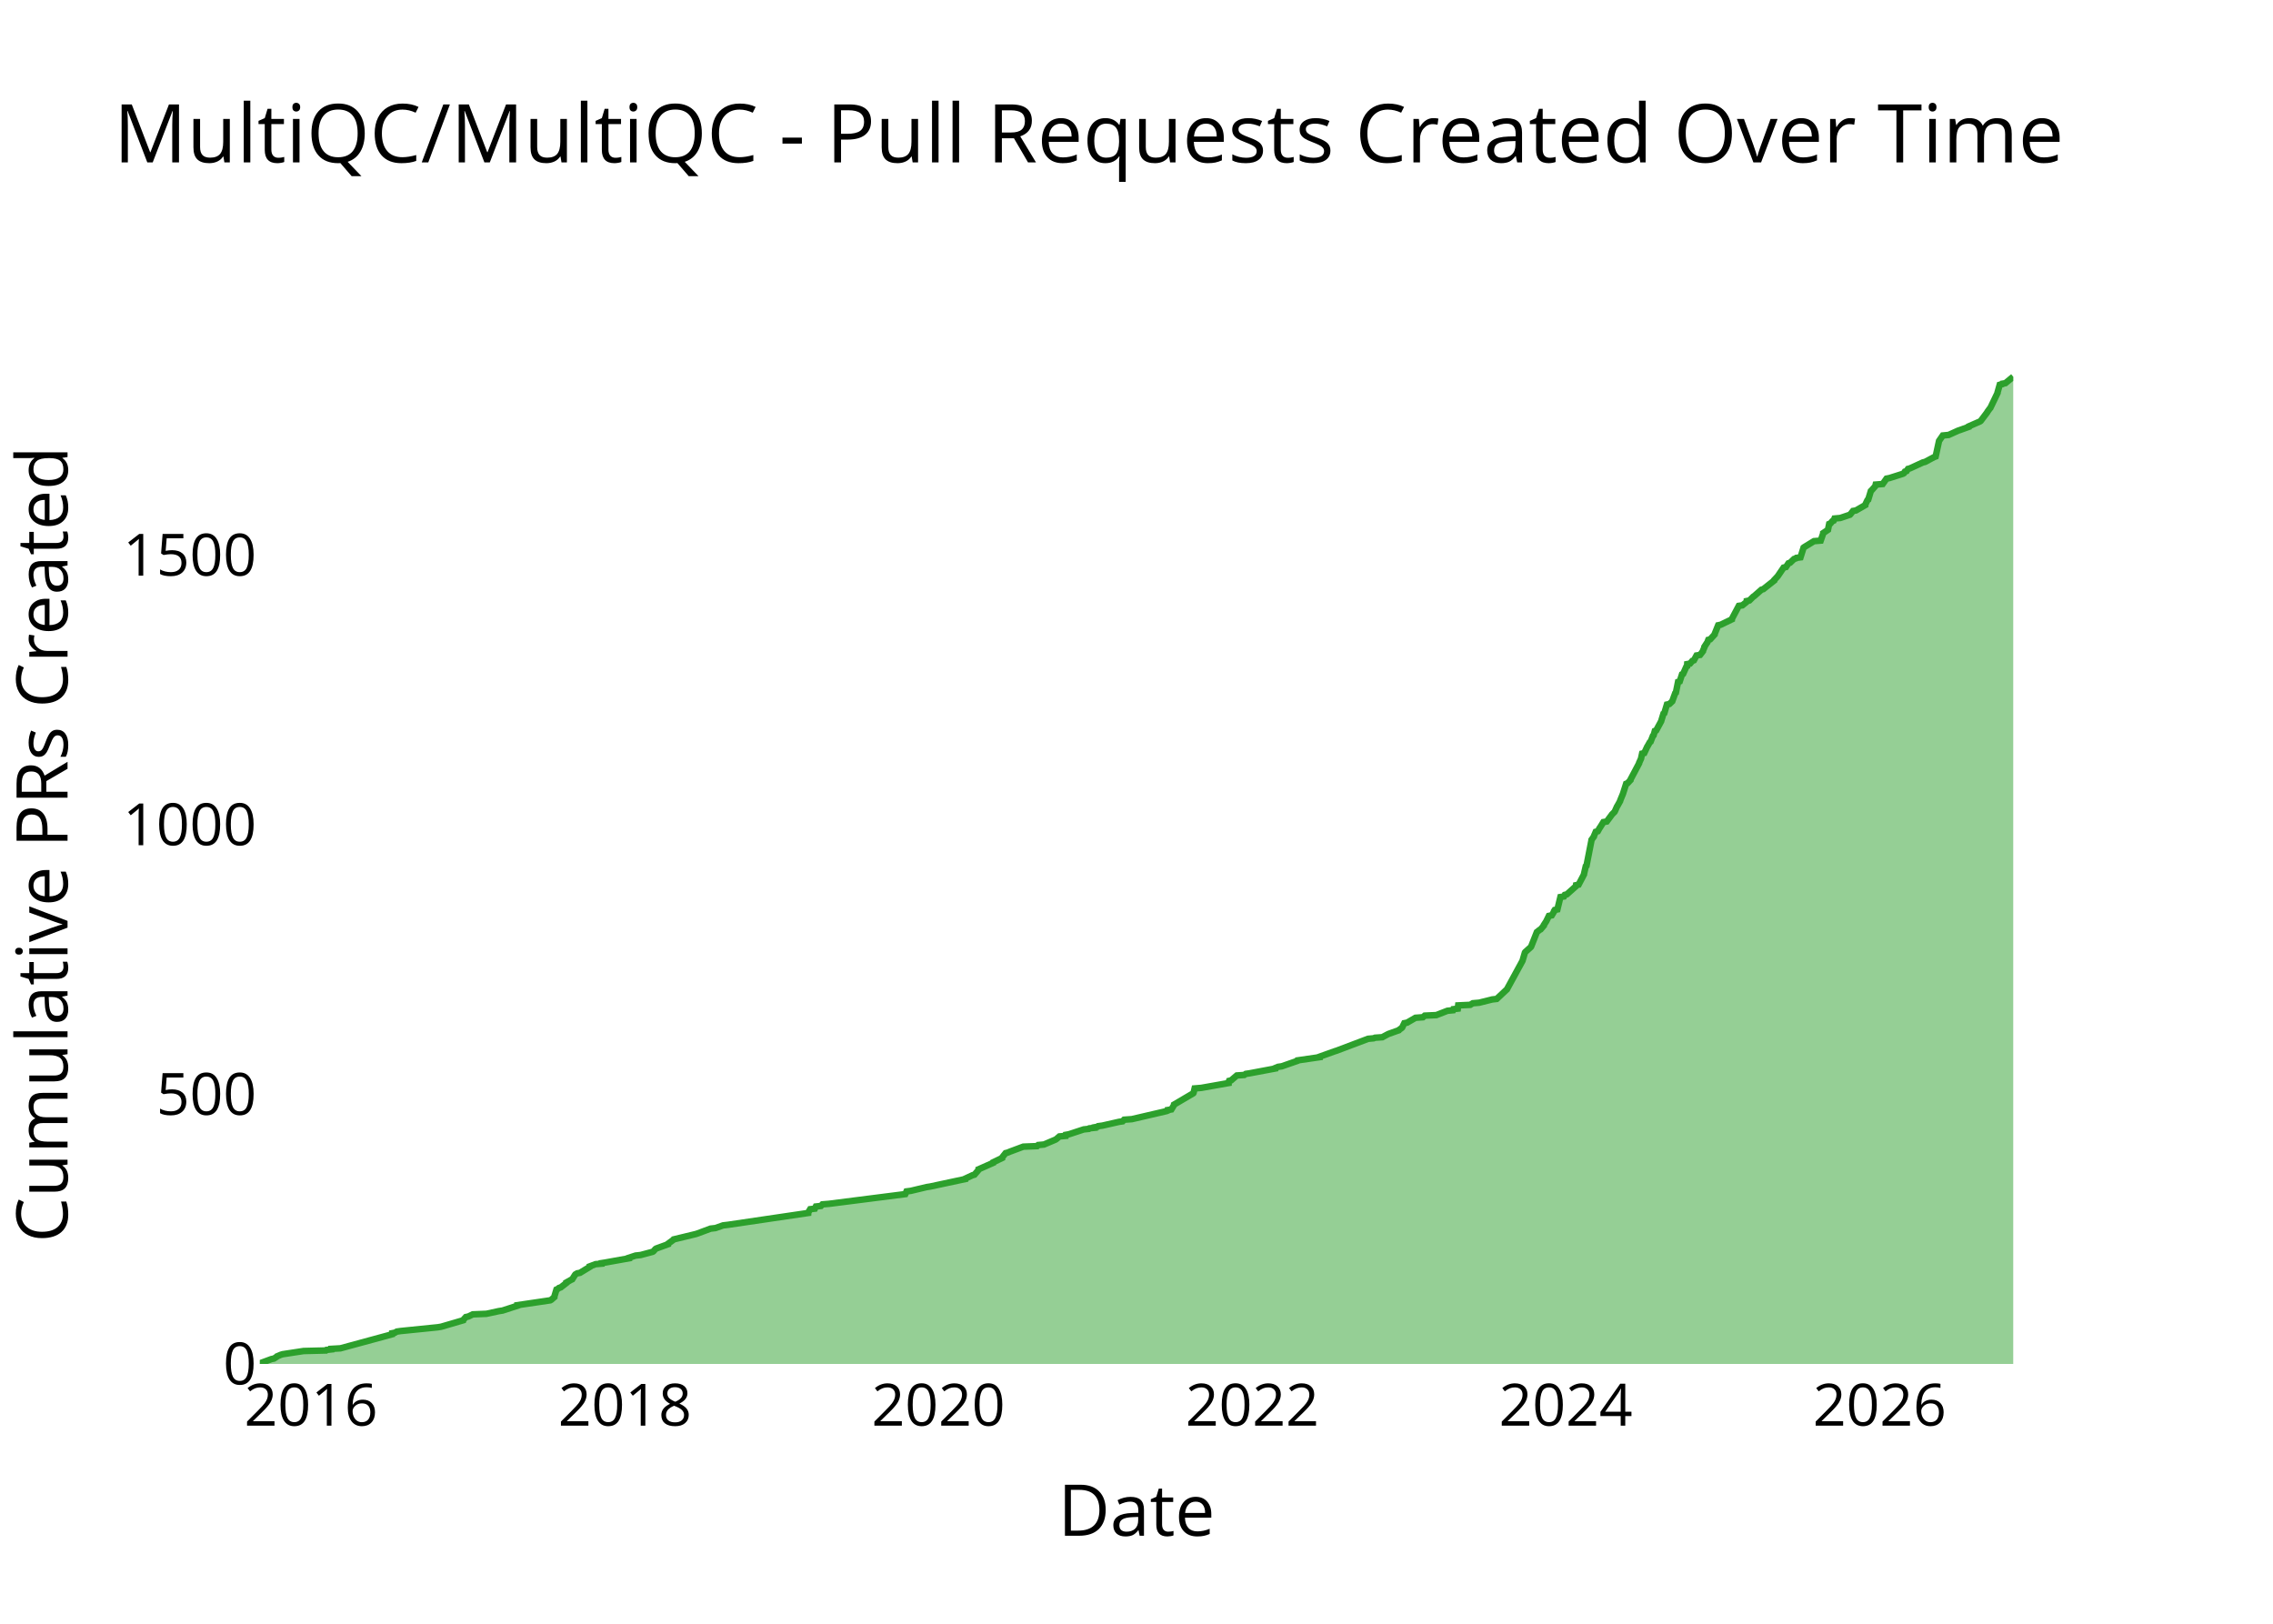
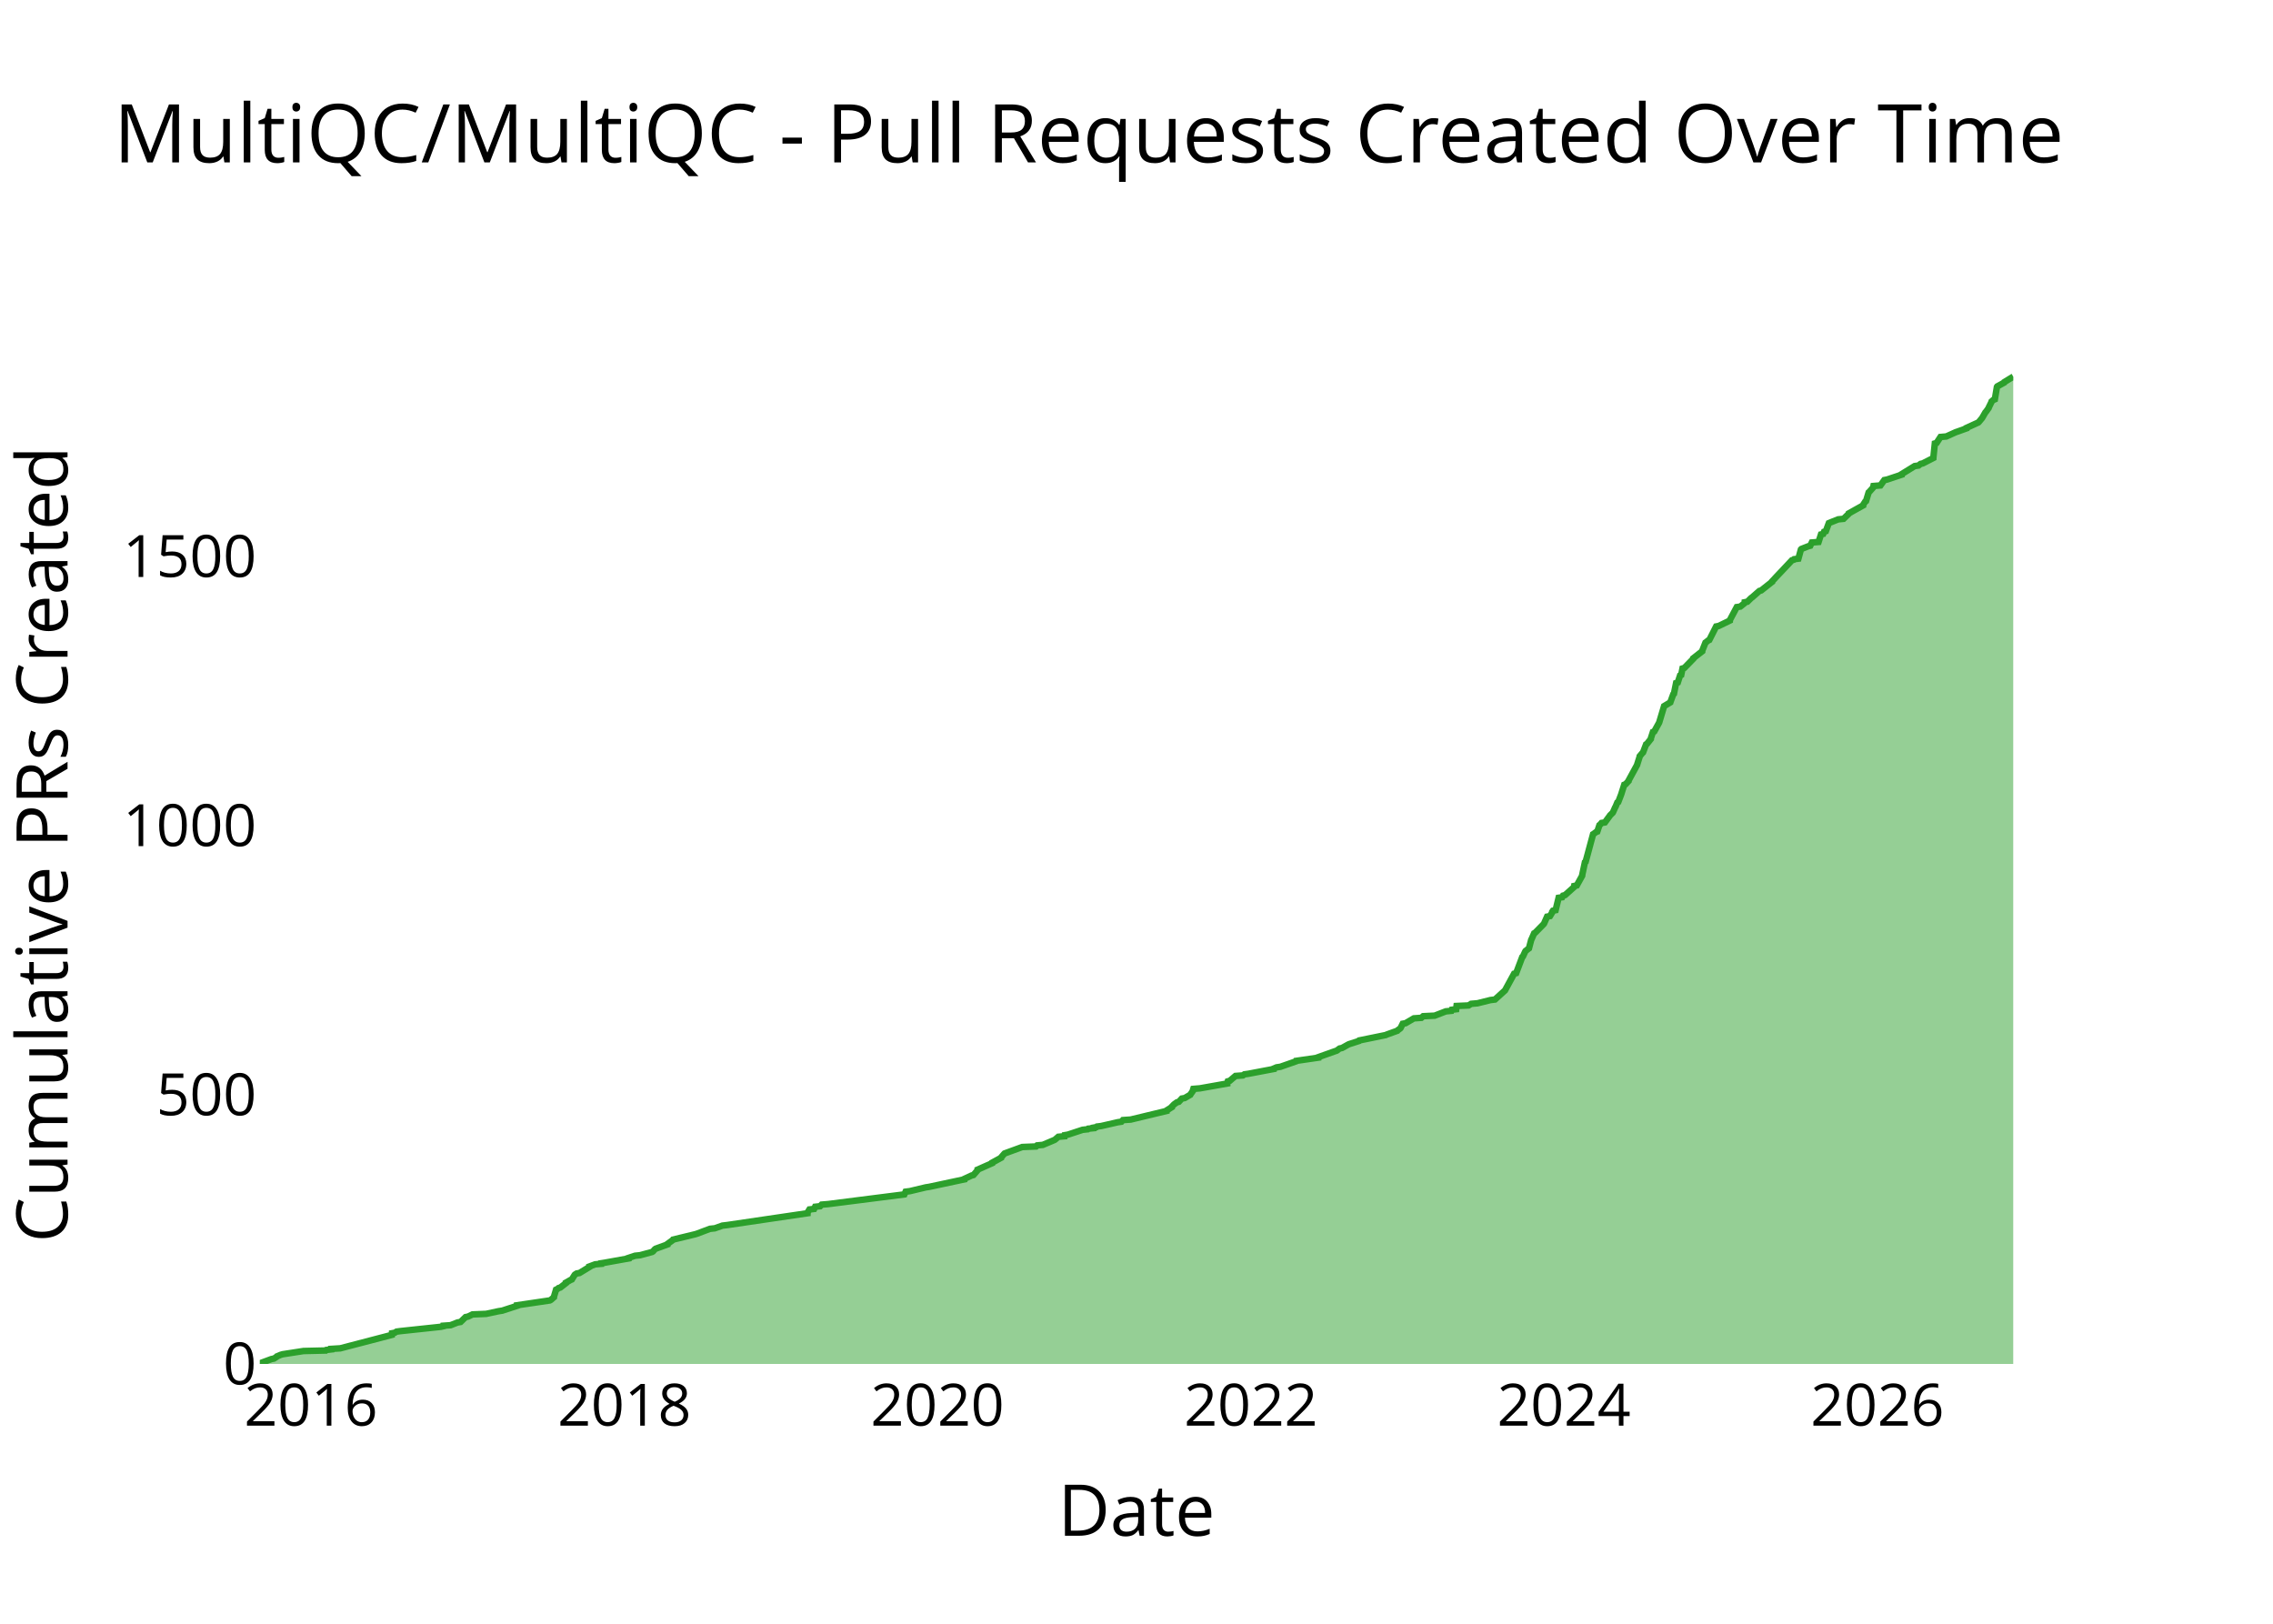
<svg xmlns="http://www.w3.org/2000/svg" class="main-svg" width="700" height="500" style="" viewBox="0 0 700 500">
  <rect x="0" y="0" width="700" height="500" style="fill: rgb(0, 0, 0); fill-opacity: 0;" />
-   <defs id="defs-fe9fc0">
+   <defs id="defs-158adf">
    <g class="clips">
-       <clipPath id="clipfe9fc0xyplot" class="plotclip">
+       <clipPath id="clip158adfxyplot" class="plotclip">
        <rect width="540" height="320" />
      </clipPath>
-       <clipPath class="axesclip" id="clipfe9fc0x">
+       <clipPath class="axesclip" id="clip158adfx">
        <rect x="80" y="0" width="540" height="500" />
      </clipPath>
-       <clipPath class="axesclip" id="clipfe9fc0y">
+       <clipPath class="axesclip" id="clip158adfy">
        <rect x="0" y="100" width="700" height="320" />
      </clipPath>
-       <clipPath class="axesclip" id="clipfe9fc0xy">
+       <clipPath class="axesclip" id="clip158adfxy">
        <rect x="80" y="100" width="540" height="320" />
      </clipPath>
    </g>
    <g class="gradients" />
    <g class="patterns" />
  </defs>
  <g class="bglayer">
    <rect class="bg" x="80" y="100" width="540" height="320" style="fill: rgb(0, 0, 0); fill-opacity: 0; stroke-width: 0;" />
  </g>
  <g class="layer-below">
    <g class="imagelayer" />
    <g class="shapelayer" />
  </g>
  <g class="cartesianlayer">
    <g class="subplot xy">
      <g class="layer-subplot">
        <g class="shapelayer" />
        <g class="imagelayer" />
      </g>
      <g class="minor-gridlayer">
        <g class="x" />
        <g class="y" />
      </g>
      <g class="gridlayer">
        <g class="x">
-           <path class="xgrid crisp" transform="translate(95.79,0)" d="M0,100v320" style="stroke: rgb(255, 255, 255); stroke-opacity: 1; stroke-width: 1px;" />
-           <path class="xgrid crisp" transform="translate(192.46,0)" d="M0,100v320" style="stroke: rgb(255, 255, 255); stroke-opacity: 1; stroke-width: 1px;" />
-           <path class="xgrid crisp" transform="translate(288.99,0)" d="M0,100v320" style="stroke: rgb(255, 255, 255); stroke-opacity: 1; stroke-width: 1px;" />
-           <path class="xgrid crisp" transform="translate(385.66,0)" d="M0,100v320" style="stroke: rgb(255, 255, 255); stroke-opacity: 1; stroke-width: 1px;" />
-           <path class="xgrid crisp" transform="translate(482.2,0)" d="M0,100v320" style="stroke: rgb(255, 255, 255); stroke-opacity: 1; stroke-width: 1px;" />
-           <path class="xgrid crisp" transform="translate(578.87,0)" d="M0,100v320" style="stroke: rgb(255, 255, 255); stroke-opacity: 1; stroke-width: 1px;" />
+           <path class="xgrid crisp" transform="translate(95.77,0)" d="M0,100v320" style="stroke: rgb(255, 255, 255); stroke-opacity: 1; stroke-width: 1px;" />
+           <path class="xgrid crisp" transform="translate(192.3,0)" d="M0,100v320" style="stroke: rgb(255, 255, 255); stroke-opacity: 1; stroke-width: 1px;" />
+           <path class="xgrid crisp" transform="translate(288.7,0)" d="M0,100v320" style="stroke: rgb(255, 255, 255); stroke-opacity: 1; stroke-width: 1px;" />
+           <path class="xgrid crisp" transform="translate(385.24,0)" d="M0,100v320" style="stroke: rgb(255, 255, 255); stroke-opacity: 1; stroke-width: 1px;" />
+           <path class="xgrid crisp" transform="translate(481.64,0)" d="M0,100v320" style="stroke: rgb(255, 255, 255); stroke-opacity: 1; stroke-width: 1px;" />
+           <path class="xgrid crisp" transform="translate(578.18,0)" d="M0,100v320" style="stroke: rgb(255, 255, 255); stroke-opacity: 1; stroke-width: 1px;" />
        </g>
        <g class="y">
-           <path class="ygrid crisp" transform="translate(0,336.99)" d="M80,0h540" style="stroke: rgb(255, 255, 255); stroke-opacity: 1; stroke-width: 1px;" />
-           <path class="ygrid crisp" transform="translate(0,253.97)" d="M80,0h540" style="stroke: rgb(255, 255, 255); stroke-opacity: 1; stroke-width: 1px;" />
-           <path class="ygrid crisp" transform="translate(0,170.96)" d="M80,0h540" style="stroke: rgb(255, 255, 255); stroke-opacity: 1; stroke-width: 1px;" />
+           <path class="ygrid crisp" transform="translate(0,337.12)" d="M80,0h540" style="stroke: rgb(255, 255, 255); stroke-opacity: 1; stroke-width: 1px;" />
+           <path class="ygrid crisp" transform="translate(0,254.24)" d="M80,0h540" style="stroke: rgb(255, 255, 255); stroke-opacity: 1; stroke-width: 1px;" />
+           <path class="ygrid crisp" transform="translate(0,171.36)" d="M80,0h540" style="stroke: rgb(255, 255, 255); stroke-opacity: 1; stroke-width: 1px;" />
        </g>
      </g>
      <g class="zerolinelayer">
        <path class="yzl zl crisp" transform="translate(0,420)" d="M80,0h540" style="stroke: rgb(255, 255, 255); stroke-opacity: 1; stroke-width: 2px;" />
      </g>
      <g class="layer-between">
        <g class="shapelayer" />
        <g class="imagelayer" />
      </g>
      <path class="xlines-below" />
      <path class="ylines-below" />
      <g class="overlines-below" />
      <g class="xaxislayer-below" />
      <g class="yaxislayer-below" />
      <g class="overaxes-below" />
      <g class="overplot">
-         <g class="xy" transform="translate(80,100)" clip-path="url(#clipfe9fc0xyplot)">
+         <g class="xy" transform="translate(80,100)" clip-path="url(#clip158adfxyplot)">
          <g class="scatterlayer mlayer">
-             <g class="trace scatter tracedbbcf8" style="stroke-miterlimit: 2;">
+             <g class="trace scatter trace82de83" style="stroke-miterlimit: 2;">
              <g class="fills">
                <g>
-                   <path class="js-fill" d="M540,320L0,320L0,319.83L3.57,318.51L4.37,318.34L5.15,317.84L5.28,317.68L6.47,317.18L7.01,317.01L13.49,316.02L20.37,315.85L20.55,315.68L22.05,315.52L22.05,315.35L24.84,315.19L40.74,310.87L40.75,310.7L40.76,310.54L41.64,310.37L42.18,310.04L43.35,309.87L54.81,308.71L55.85,308.54L62.66,306.55L62.71,306.39L63.46,305.56L64.25,305.39L65.59,304.73L69.8,304.56L73.64,303.73L74.76,303.56L79.34,302.07L79.34,301.9L89.44,300.41L89.76,300.24L90.72,299.41L90.72,299.25L91.37,297.09L91.75,296.92L92.15,296.59L92.7,296.42L94.4,295.1L94.4,294.93L95.86,294.1L96.23,293.93L97.06,292.61L97.19,292.44L97.73,292.11L98.62,291.94L101.63,290.11L101.63,289.95L103.4,289.28L105.26,289.12L105.27,288.95L106.3,288.79L113.71,287.46L113.71,287.29L115.73,286.63L117.28,286.46L120.99,285.47L121.25,285.3L121.83,284.64L122.07,284.47L125.72,283.14L125.73,282.98L127.34,281.81L127.46,281.65L134.32,279.99L134.83,279.82L138.83,278.33L140.32,278.16L142.69,277.33L144.16,277.16L168.9,273.51L168.91,273.35L169.51,272.35L170.95,272.18L171.26,271.52L172.81,271.35L173.27,270.86L175.32,270.69L198.8,267.7L198.88,267.53L199.17,266.87L200.48,266.7L205.36,265.54L206.41,265.38L217.32,263.05L217.35,262.89L219.5,261.89L220.1,261.72L221.38,260.23L221.38,260.06L225.86,258.07L225.88,257.9L228.62,256.58L228.63,256.41L229.69,255.08L230.33,254.92L231.14,254.58L231.58,254.42L235.14,253.09L239.4,252.92L239.73,252.59L241.5,252.43L245.04,250.93L245.3,250.77L246.27,249.94L248.19,249.77L248.25,249.44L249.21,249.27L253.75,247.78L255.32,247.61L255.5,247.45L257.13,247.28L257.13,247.11L258.02,246.95L258.2,246.78L259.48,246.61L264.6,245.45L265.72,245.29L266.19,244.79L268.57,244.62L279.29,242.13L279.66,241.97L279.67,241.8L280.74,241.63L281.54,240.31L281.56,240.14L287.49,236.65L287.58,236.49L287.9,235.16L289.94,234.99L298.36,233.5L298.36,233.33L298.52,232.83L299.15,232.67L300.9,231.17L303.19,231.01L303.65,230.68L304.81,230.51L312.76,229.02L312.78,228.85L313.56,228.52L314.73,228.35L319.49,226.69L319.57,226.53L326.45,225.53L326.46,225.36L331.1,223.7L331.62,223.54L341.32,219.88L343.04,219.72L343.43,219.55L345.69,219.39L347.24,218.56L347.57,218.39L350.82,217.23L350.95,217.06L351.65,216.56L351.81,216.4L352.47,215.07L353.35,214.9L355.91,213.41L358.21,213.24L358.78,212.74L362.33,212.58L365.75,211.25L367.47,211.08L367.6,210.75L368.95,210.59L369.07,209.59L372.77,209.42L373.56,208.93L375.53,208.76L379.53,207.76L380.93,207.6L384.11,204.61L384.19,204.44L388.81,195.98L388.89,195.81L389.62,193.32L389.74,193.15L391.4,191.66L391.53,191.49L393.3,187.01L393.53,186.84L394.13,186.35L394.46,186.18L395.44,185.02L395.44,184.85L396.08,183.86L396.19,183.69L397,182.03L397.89,181.86L398.59,180.7L398.59,180.54L398.81,180.2L399.62,180.04L400.55,176.22L401.64,176.05L401.92,175.55L402.54,175.39L405.32,172.9L405.35,172.73L405.37,172.57L406.16,172.4L407.81,169.25L407.82,169.08L408.36,166.75L408.58,166.59L410.11,158.79L410.12,158.62L410.85,157.62L410.87,157.46L411.44,156.13L412.07,155.96L412.62,154.97L412.76,154.8L413.79,153.14L414.82,152.97L416.3,150.98L416.4,150.82L417.23,149.99L417.32,149.82L417.99,148.33L418.11,148.16L418.94,146.67L418.96,146.5L419.78,144.51L419.84,144.34L420.79,141.35L421.21,141.19L422.14,140.19L422.15,140.02L424.79,135.04L424.8,134.88L425.4,133.55L425.42,133.38L425.71,132.05L426.37,131.89L427.3,129.9L427.42,129.73L428.07,128.57L428.32,128.4L429.04,126.58L429.25,126.41L429.63,125.08L430.05,124.92L431.58,122.09L431.62,121.93L432.28,119.77L432.55,119.6L433.35,116.95L434.12,116.78L435,115.95L435.05,115.78L435.9,113.46L436.11,113.29L436.78,109.97L437.3,109.81L438,107.65L438.35,107.48L439.32,105.32L439.56,105.16L439.6,104.49L440.48,104.33L441.18,103.5L441.66,103.33L442.47,101.84L443.56,101.67L444.45,100.51L444.47,100.34L444.89,99.35L444.89,99.18L445.64,98.02L445.79,97.85L446.1,97.02L446.69,96.86L448.05,95.36L448.06,95.2L449.13,92.54L449.93,92.37L453.36,90.71L453.37,90.55L455.49,86.56L456.58,86.4L457.83,85.4L457.93,85.23L457.94,85.07L458.76,84.9L459.93,83.74L460.21,83.57L462.47,81.58L463.03,81.42L466.39,78.76L466.4,78.59L467.33,77.6L467.48,77.43L469.29,74.77L470.01,74.61L470.78,73.45L471.29,73.28L472.51,72.12L473.07,71.95L473.22,71.79L474.49,71.62L475.43,68.63L475.65,68.47L478.63,66.64L480.71,66.47L481.46,64.31L481.47,64.15L482.95,63.15L482.98,62.99L483.32,61.33L483.74,61.16L484.28,60.5L484.69,60.33L484.95,59.67L486.74,59.5L489.72,58.5L489.87,58.34L490.66,57.34L491.58,57.18L494.45,55.52L494.46,55.35L495.1,54.02L495.35,53.85L496.15,51.2L496.34,51.03L497.38,49.87L497.52,49.7L497.64,49.21L499.8,49.04L500.98,47.38L501.87,47.21L506.03,45.89L506.33,45.72L506.64,45.22L507.16,45.06L507.59,44.39L508.19,44.23L512.17,42.4L512.86,42.23L515.66,40.74L516.11,40.57L517.12,35.92L517.16,35.76L518.31,34.1L520.11,33.93L523.05,32.6L523.54,32.44L526.32,31.44L526.35,31.27L529.75,29.78L529.99,29.61L531.99,26.96L532.06,26.79L532.78,25.8L532.95,25.63L535.18,20.98L535.18,20.81L535.84,18.49L536.54,18.32L536.62,18.16L537.59,17.99L540,16" style="fill: rgb(44, 160, 44); fill-opacity: 0.5; stroke-width: 0;" />
+                   <path class="js-fill" d="M540,320L0,320L0,319.83L3.56,318.51L4.37,318.34L5.14,317.85L5.27,317.68L6.47,317.18L7.01,317.02L13.47,316.02L20.34,315.86L20.52,315.69L22.02,315.52L22.02,315.36L24.8,315.19L40.67,311.05L40.68,310.88L40.71,310.55L41.58,310.39L42.12,310.05L43.29,309.89L55.77,308.56L56.49,308.4L56.52,308.23L58.77,308.07L60.88,307.24L61.84,307.07L63.37,305.58L64.16,305.41L65.5,304.75L69.7,304.58L73.54,303.76L74.66,303.59L79.23,302.1L79.23,301.93L89.32,300.44L89.64,300.27L90.59,299.45L90.6,299.28L91.24,297.13L91.62,296.96L92.02,296.63L92.57,296.46L94.27,295.14L94.27,294.97L95.72,294.14L96.1,293.98L96.93,292.65L97.06,292.48L97.59,292.15L98.48,291.99L101.49,290.16L101.49,290L103.26,289.33L105.11,289.17L105.12,289L106.15,288.84L113.55,287.51L113.55,287.35L115.57,286.68L117.12,286.52L120.82,285.52L121.08,285.36L121.67,284.69L121.9,284.53L125.55,283.2L125.56,283.04L127.17,281.88L127.29,281.71L134.14,280.05L134.65,279.89L138.64,278.39L140.13,278.23L142.49,277.4L143.96,277.23L168.67,273.59L168.67,273.42L169.28,272.43L170.72,272.26L171.03,271.6L172.57,271.43L173.03,270.94L175.08,270.77L198.52,267.79L198.6,267.62L198.89,266.96L200.21,266.79L205.08,265.63L206.13,265.47L217.02,263.15L217.05,262.98L219.2,261.98L219.79,261.82L221.08,260.33L221.08,260.16L225.55,258.17L225.57,258.01L228.32,256.51L228.35,256.35L229.22,255.35L229.37,255.19L234.82,253.2L239.07,253.03L239.4,252.7L241.16,252.54L244.71,251.04L244.97,250.88L245.93,250.05L247.85,249.88L247.91,249.55L248.86,249.39L253.4,247.9L254.97,247.73L255.14,247.56L256.77,247.4L256.78,247.23L257.67,247.07L257.84,246.9L259.12,246.74L264.23,245.57L265.35,245.41L265.82,244.91L268.2,244.75L279.27,242.09L279.28,241.93L280.88,240.93L280.89,240.77L281.54,240.1L281.75,239.94L282.45,239.44L283.03,239.28L283.96,238.28L284.85,238.12L286.56,237.12L286.64,236.96L287.35,235.96L287.35,235.79L287.5,235.3L289.54,235.13L297.95,233.64L297.95,233.47L298.11,232.98L298.73,232.81L300.48,231.32L302.77,231.15L303.23,230.82L304.39,230.66L312.32,229.16L312.35,229L313.13,228.67L314.3,228.5L319.05,226.84L319.13,226.68L326,225.68L326.01,225.52L331.16,223.69L331.65,223.53L332.54,222.87L333.31,222.7L335.08,221.71L335.42,221.54L338.51,220.55L338.62,220.38L346.76,218.72L347.09,218.56L350.33,217.4L350.47,217.23L351.16,216.73L351.32,216.57L351.98,215.24L352.86,215.08L355.42,213.58L357.72,213.42L358.29,212.92L361.83,212.75L365.25,211.43L366.96,211.26L367.1,210.93L368.45,210.77L368.57,209.77L372.26,209.61L373.05,209.11L375.01,208.94L379,207.95L380.4,207.78L383.5,204.96L383.58,204.8L386.29,199.83L386.92,199.66L388.8,194.69L389.01,194.52L389.7,193.03L389.8,192.86L390.62,192.2L390.86,192.03L391.56,189.38L391.66,189.22L392.46,187.39L392.76,187.23L395.37,184.58L395.5,184.41L396.45,182.26L397.34,182.09L398.04,180.93L398.04,180.76L398.26,180.43L399.07,180.27L400,176.45L401.09,176.29L401.37,175.79L401.99,175.62L404.76,173.14L404.79,172.97L404.81,172.81L405.6,172.64L407.25,169.66L407.25,169.49L408.1,165.51L408.32,165.35L410.6,156.89L410.86,156.73L411.5,156.23L411.91,156.07L412.57,154.08L412.8,153.91L413.22,153.41L414.25,153.25L415.72,151.26L415.82,151.09L416.66,150.26L416.75,150.1L417.41,148.61L417.53,148.44L418.08,147.11L418.37,146.95L419.2,144.79L419.26,144.63L420.21,141.64L420.63,141.48L421.55,140.48L421.56,140.32L424.18,135.51L424.21,135.35L424.95,133.03L424.97,132.86L425.81,131.86L425.99,131.7L426.94,129.21L427.21,129.05L428.39,127.56L428.39,127.39L429.04,125.4L429.46,125.23L430.92,122.58L430.99,122.42L432.48,117.44L432.75,117.28L434.4,116.28L434.45,116.12L435.3,113.8L435.51,113.63L436.18,110.32L436.7,110.15L437.4,108L437.75,107.83L438.15,105.84L438.72,105.68L441.47,102.86L441.48,102.69L444.22,100.54L444.23,100.37L445.22,97.88L445.45,97.72L446.07,97.22L446.41,97.06L448.51,92.91L449.31,92.75L452.73,91.09L452.74,90.92L454.86,86.94L455.95,86.78L457.2,85.78L457.3,85.62L457.31,85.45L458.13,85.29L459.3,84.13L459.57,83.96L461.83,81.97L462.39,81.81L465.75,79.15L465.76,78.99L466.55,78.16L466.69,77.99L471.85,72.52L472.42,72.36L472.56,72.19L473.84,72.03L474.61,69.21L474.77,69.04L476.89,68.21L477.49,68.05L477.97,67.05L480.05,66.89L480.8,64.57L481.48,64.4L481.75,63.74L482.29,63.57L483.21,61.09L483.61,60.92L486.07,59.93L487.74,59.76L489.28,58.27L489.33,58.1L493.78,55.62L493.78,55.45L494.42,54.46L494.67,54.29L495.47,51.64L495.66,51.47L496.7,50.31L496.84,50.15L496.95,49.65L499.11,49.48L500.29,47.83L501.17,47.66L505.63,46.17L505.63,46L509.65,43.52L510.83,43.35L511.46,42.85L512.15,42.69L515.4,41.03L515.41,40.86L515.86,36.55L516.4,36.39L517.6,34.56L519.39,34.4L522.33,33.07L522.82,32.91L525.6,31.91L525.62,31.75L529.25,30.09L529.42,29.92L530.39,28.76L530.49,28.6L531.45,26.94L531.63,26.77L532.45,25.61L532.48,25.45L533.3,23.79L533.34,23.62L533.9,23.13L534.34,22.96L534.98,19.15L535.1,18.98L537.2,17.82L537.26,17.66L539.68,16.17L540,16" style="fill: rgb(44, 160, 44); fill-opacity: 0.5; stroke-width: 0;" />
                </g>
              </g>
              <g class="errorbars" />
              <g class="lines">
-                 <path class="js-line" d="M0,319.83L3.57,318.51L4.37,318.34L5.15,317.84L5.28,317.68L6.47,317.18L7.01,317.01L13.49,316.02L20.37,315.85L20.55,315.68L22.05,315.52L22.05,315.35L24.84,315.19L40.74,310.87L40.75,310.7L40.76,310.54L41.64,310.37L42.18,310.04L43.35,309.87L54.81,308.71L55.85,308.54L62.66,306.55L62.71,306.39L63.46,305.56L64.25,305.39L65.59,304.73L69.8,304.56L73.64,303.73L74.76,303.56L79.34,302.07L79.34,301.9L89.44,300.41L89.76,300.24L90.72,299.41L90.72,299.25L91.37,297.09L91.75,296.92L92.15,296.59L92.7,296.42L94.4,295.1L94.4,294.93L95.86,294.1L96.23,293.93L97.06,292.61L97.19,292.44L97.73,292.11L98.62,291.94L101.63,290.11L101.63,289.95L103.4,289.28L105.26,289.12L105.27,288.95L106.3,288.79L113.71,287.46L113.71,287.29L115.73,286.63L117.28,286.46L120.99,285.47L121.25,285.3L121.83,284.64L122.07,284.47L125.72,283.14L125.73,282.98L127.34,281.81L127.46,281.65L134.32,279.99L134.83,279.82L138.83,278.33L140.32,278.16L142.69,277.33L144.16,277.16L168.9,273.51L168.91,273.35L169.51,272.35L170.95,272.18L171.26,271.52L172.81,271.35L173.27,270.86L175.32,270.69L198.8,267.7L198.88,267.53L199.17,266.87L200.48,266.7L205.36,265.54L206.41,265.38L217.32,263.05L217.35,262.89L219.5,261.89L220.1,261.72L221.38,260.23L221.38,260.06L225.86,258.07L225.88,257.9L228.62,256.58L228.63,256.41L229.69,255.08L230.33,254.92L231.14,254.58L231.58,254.42L235.14,253.09L239.4,252.92L239.73,252.59L241.5,252.43L245.04,250.93L245.3,250.77L246.27,249.94L248.19,249.77L248.25,249.44L249.21,249.27L253.75,247.78L255.32,247.61L255.5,247.45L257.13,247.28L257.13,247.11L258.02,246.95L258.2,246.78L259.48,246.61L264.6,245.45L265.72,245.29L266.19,244.79L268.57,244.62L279.29,242.13L279.66,241.97L279.67,241.8L280.74,241.63L281.54,240.31L281.56,240.14L287.49,236.65L287.58,236.49L287.9,235.16L289.94,234.99L298.36,233.5L298.36,233.33L298.52,232.83L299.15,232.67L300.9,231.17L303.19,231.01L303.65,230.68L304.81,230.51L312.76,229.02L312.78,228.85L313.56,228.52L314.73,228.35L319.49,226.69L319.57,226.53L326.45,225.53L326.46,225.36L331.1,223.7L331.62,223.54L341.32,219.88L343.04,219.72L343.43,219.55L345.69,219.39L347.24,218.56L347.57,218.39L350.82,217.23L350.95,217.06L351.65,216.56L351.81,216.4L352.47,215.07L353.35,214.9L355.91,213.41L358.21,213.24L358.78,212.74L362.33,212.58L365.75,211.25L367.47,211.08L367.6,210.75L368.95,210.59L369.07,209.59L372.77,209.42L373.56,208.93L375.53,208.76L379.53,207.76L380.93,207.6L384.11,204.61L384.19,204.44L388.81,195.98L388.89,195.81L389.62,193.32L389.74,193.15L391.4,191.66L391.53,191.49L393.3,187.01L393.53,186.84L394.13,186.35L394.46,186.18L395.44,185.02L395.44,184.85L396.08,183.86L396.19,183.69L397,182.03L397.89,181.86L398.59,180.7L398.59,180.54L398.81,180.2L399.62,180.04L400.55,176.22L401.64,176.05L401.92,175.55L402.54,175.39L405.32,172.9L405.35,172.73L405.37,172.57L406.16,172.4L407.81,169.25L407.82,169.08L408.36,166.75L408.58,166.59L410.11,158.79L410.12,158.62L410.85,157.62L410.87,157.46L411.44,156.13L412.07,155.96L412.62,154.97L412.76,154.8L413.79,153.14L414.82,152.97L416.3,150.98L416.4,150.82L417.23,149.99L417.32,149.82L417.99,148.33L418.11,148.16L418.94,146.67L418.96,146.5L419.78,144.51L419.84,144.34L420.79,141.35L421.21,141.19L422.14,140.19L422.15,140.02L424.79,135.04L424.8,134.88L425.4,133.55L425.42,133.38L425.71,132.05L426.37,131.89L427.3,129.9L427.42,129.73L428.07,128.57L428.32,128.4L429.04,126.58L429.25,126.41L429.63,125.08L430.05,124.92L431.58,122.09L431.62,121.93L432.28,119.77L432.55,119.6L433.35,116.95L434.12,116.78L435,115.95L435.05,115.78L435.9,113.46L436.11,113.29L436.78,109.97L437.3,109.81L438,107.65L438.35,107.48L439.32,105.32L439.56,105.16L439.6,104.49L440.48,104.33L441.18,103.5L441.66,103.33L442.47,101.84L443.56,101.67L444.45,100.51L444.47,100.34L444.89,99.35L444.89,99.18L445.64,98.02L445.79,97.85L446.1,97.02L446.69,96.86L448.05,95.36L448.06,95.2L449.13,92.54L449.93,92.37L453.36,90.71L453.37,90.55L455.49,86.56L456.58,86.4L457.83,85.4L457.93,85.23L457.94,85.07L458.76,84.9L459.93,83.74L460.21,83.57L462.47,81.58L463.03,81.42L466.39,78.76L466.4,78.59L467.33,77.6L467.48,77.43L469.29,74.77L470.01,74.61L470.78,73.45L471.29,73.28L472.51,72.12L473.07,71.95L473.22,71.79L474.49,71.62L475.43,68.63L475.65,68.47L478.63,66.64L480.71,66.47L481.46,64.31L481.47,64.15L482.95,63.15L482.98,62.99L483.32,61.33L483.74,61.16L484.28,60.5L484.69,60.33L484.95,59.67L486.74,59.5L489.72,58.5L489.87,58.34L490.66,57.34L491.58,57.18L494.45,55.52L494.46,55.35L495.1,54.02L495.35,53.85L496.15,51.2L496.34,51.03L497.38,49.87L497.52,49.7L497.64,49.21L499.8,49.04L500.98,47.38L501.87,47.21L506.03,45.89L506.33,45.72L506.64,45.22L507.16,45.06L507.59,44.39L508.19,44.23L512.17,42.4L512.86,42.23L515.66,40.74L516.11,40.57L517.12,35.92L517.16,35.76L518.31,34.1L520.11,33.93L523.05,32.6L523.54,32.44L526.32,31.44L526.35,31.27L529.75,29.78L529.99,29.61L531.99,26.96L532.06,26.79L532.78,25.8L532.95,25.63L535.18,20.98L535.18,20.81L535.84,18.49L536.54,18.32L536.62,18.16L537.59,17.99L540,16" style="vector-effect: none; fill: none; stroke: rgb(44, 160, 44); stroke-opacity: 1; stroke-width: 2px; opacity: 1;" />
+                 <path class="js-line" d="M0,319.83L3.56,318.51L4.37,318.34L5.14,317.85L5.27,317.68L6.47,317.18L7.01,317.02L13.47,316.02L20.34,315.86L20.52,315.69L22.02,315.52L22.02,315.36L24.8,315.19L40.67,311.05L40.68,310.88L40.71,310.55L41.58,310.39L42.12,310.05L43.29,309.89L55.77,308.56L56.49,308.4L56.52,308.23L58.77,308.07L60.88,307.24L61.84,307.07L63.37,305.58L64.16,305.41L65.5,304.75L69.7,304.58L73.54,303.76L74.66,303.59L79.23,302.1L79.23,301.93L89.32,300.44L89.64,300.27L90.59,299.45L90.6,299.28L91.24,297.13L91.62,296.96L92.02,296.63L92.57,296.46L94.27,295.14L94.27,294.97L95.72,294.14L96.1,293.98L96.93,292.65L97.06,292.48L97.59,292.15L98.48,291.99L101.49,290.16L101.49,290L103.26,289.33L105.11,289.17L105.12,289L106.15,288.84L113.55,287.51L113.55,287.35L115.57,286.68L117.12,286.52L120.82,285.52L121.08,285.36L121.67,284.69L121.9,284.53L125.55,283.2L125.56,283.04L127.17,281.88L127.29,281.71L134.14,280.05L134.65,279.89L138.64,278.39L140.13,278.23L142.49,277.4L143.96,277.23L168.67,273.59L168.67,273.42L169.28,272.43L170.72,272.26L171.03,271.6L172.57,271.43L173.03,270.94L175.08,270.77L198.52,267.79L198.6,267.62L198.89,266.96L200.21,266.79L205.08,265.63L206.13,265.47L217.02,263.15L217.05,262.98L219.2,261.98L219.79,261.82L221.08,260.33L221.08,260.16L225.55,258.17L225.57,258.01L228.32,256.51L228.35,256.35L229.22,255.35L229.37,255.19L234.82,253.2L239.07,253.03L239.4,252.7L241.16,252.54L244.71,251.04L244.97,250.88L245.93,250.05L247.85,249.88L247.91,249.55L248.86,249.39L253.4,247.9L254.97,247.73L255.14,247.56L256.77,247.4L256.78,247.23L257.67,247.07L257.84,246.9L259.12,246.74L264.23,245.57L265.35,245.41L265.82,244.91L268.2,244.75L279.27,242.09L279.28,241.93L280.88,240.93L280.89,240.77L281.54,240.1L281.75,239.94L282.45,239.44L283.03,239.28L283.96,238.28L284.85,238.12L286.56,237.12L286.64,236.96L287.35,235.96L287.35,235.79L287.5,235.3L289.54,235.13L297.95,233.64L297.95,233.47L298.11,232.98L298.73,232.81L300.48,231.32L302.77,231.15L303.23,230.82L304.39,230.66L312.32,229.16L312.35,229L313.13,228.67L314.3,228.5L319.05,226.84L319.13,226.68L326,225.68L326.01,225.52L331.16,223.69L331.65,223.53L332.54,222.87L333.31,222.7L335.08,221.71L335.42,221.54L338.51,220.55L338.62,220.38L346.76,218.72L347.09,218.56L350.33,217.4L350.47,217.23L351.16,216.73L351.32,216.57L351.98,215.24L352.86,215.08L355.42,213.58L357.72,213.42L358.29,212.92L361.83,212.75L365.25,211.43L366.96,211.26L367.1,210.93L368.45,210.77L368.57,209.77L372.26,209.61L373.05,209.11L375.01,208.94L379,207.95L380.4,207.78L383.5,204.96L383.58,204.8L386.29,199.83L386.92,199.66L388.8,194.69L389.01,194.52L389.7,193.03L389.8,192.86L390.62,192.2L390.86,192.03L391.56,189.38L391.66,189.22L392.46,187.39L392.76,187.23L395.37,184.58L395.5,184.41L396.45,182.26L397.34,182.09L398.04,180.93L398.04,180.76L398.26,180.43L399.07,180.27L400,176.45L401.09,176.29L401.37,175.79L401.99,175.62L404.76,173.14L404.79,172.97L404.81,172.81L405.6,172.64L407.25,169.66L407.25,169.49L408.1,165.51L408.32,165.35L410.6,156.89L410.86,156.73L411.5,156.23L411.91,156.07L412.57,154.08L412.8,153.91L413.22,153.41L414.25,153.25L415.72,151.26L415.82,151.09L416.66,150.26L416.75,150.1L417.41,148.61L417.53,148.44L418.08,147.11L418.37,146.95L419.2,144.79L419.26,144.63L420.21,141.64L420.63,141.48L421.55,140.48L421.56,140.32L424.18,135.51L424.21,135.35L424.95,133.03L424.97,132.86L425.81,131.86L425.99,131.7L426.94,129.21L427.21,129.05L428.39,127.56L428.39,127.39L429.04,125.4L429.46,125.23L430.92,122.58L430.99,122.42L432.48,117.44L432.75,117.28L434.4,116.28L434.45,116.12L435.3,113.8L435.51,113.63L436.18,110.32L436.7,110.15L437.4,108L437.75,107.83L438.15,105.84L438.72,105.68L441.47,102.86L441.48,102.69L444.22,100.54L444.23,100.37L445.22,97.88L445.45,97.72L446.07,97.22L446.41,97.06L448.51,92.91L449.31,92.75L452.73,91.09L452.74,90.92L454.86,86.94L455.95,86.78L457.2,85.78L457.3,85.62L457.31,85.45L458.13,85.29L459.3,84.13L459.57,83.96L461.83,81.97L462.39,81.81L465.75,79.15L465.76,78.99L466.55,78.16L466.69,77.99L471.85,72.52L472.42,72.36L472.56,72.19L473.84,72.03L474.61,69.21L474.77,69.04L476.89,68.21L477.49,68.05L477.97,67.05L480.05,66.89L480.8,64.57L481.48,64.4L481.75,63.74L482.29,63.57L483.21,61.09L483.61,60.92L486.07,59.93L487.74,59.76L489.28,58.27L489.33,58.1L493.78,55.62L493.78,55.45L494.42,54.46L494.67,54.29L495.47,51.64L495.66,51.47L496.7,50.31L496.84,50.15L496.95,49.65L499.11,49.48L500.29,47.83L501.17,47.66L505.63,46.17L505.63,46L509.65,43.52L510.83,43.35L511.46,42.85L512.15,42.69L515.4,41.03L515.41,40.86L515.86,36.55L516.4,36.39L517.6,34.56L519.39,34.4L522.33,33.07L522.82,32.91L525.6,31.91L525.62,31.75L529.25,30.09L529.42,29.92L530.39,28.76L530.49,28.6L531.45,26.94L531.63,26.77L532.45,25.61L532.48,25.45L533.3,23.79L533.34,23.62L533.9,23.13L534.34,22.96L534.98,19.15L535.1,18.98L537.2,17.82L537.26,17.66L539.68,16.17L540,16" style="vector-effect: none; fill: none; stroke: rgb(44, 160, 44); stroke-opacity: 1; stroke-width: 2px; opacity: 1;" />
              </g>
              <g class="points" />
              <g class="text" />
            </g>
          </g>
        </g>
      </g>
      <g class="zerolinelayer-above" />
      <path class="xlines-above crisp" d="M0,0" style="fill: none;" />
      <path class="ylines-above crisp" d="M0,0" style="fill: none;" />
      <g class="overlines-above" />
      <g class="xaxislayer-above">
        <g class="xtick">
-           <text text-anchor="middle" x="0" y="439" transform="translate(95.79,0)" style="font-family: 'Open Sans'; font-size: 18px; fill: rgb(0, 0, 0); fill-opacity: 1; white-space: pre;">2016</text>
+           <text text-anchor="middle" x="0" y="439" transform="translate(95.77,0)" style="font-family: 'Open Sans'; font-size: 18px; fill: rgb(0, 0, 0); fill-opacity: 1; white-space: pre;">2016</text>
        </g>
        <g class="xtick">
-           <text text-anchor="middle" x="0" y="439" style="font-family: 'Open Sans'; font-size: 18px; fill: rgb(0, 0, 0); fill-opacity: 1; white-space: pre;" transform="translate(192.46,0)">2018</text>
+           <text text-anchor="middle" x="0" y="439" style="font-family: 'Open Sans'; font-size: 18px; fill: rgb(0, 0, 0); fill-opacity: 1; white-space: pre;" transform="translate(192.3,0)">2018</text>
        </g>
        <g class="xtick">
-           <text text-anchor="middle" x="0" y="439" style="font-family: 'Open Sans'; font-size: 18px; fill: rgb(0, 0, 0); fill-opacity: 1; white-space: pre;" transform="translate(288.99,0)">2020</text>
+           <text text-anchor="middle" x="0" y="439" style="font-family: 'Open Sans'; font-size: 18px; fill: rgb(0, 0, 0); fill-opacity: 1; white-space: pre;" transform="translate(288.7,0)">2020</text>
        </g>
        <g class="xtick">
-           <text text-anchor="middle" x="0" y="439" style="font-family: 'Open Sans'; font-size: 18px; fill: rgb(0, 0, 0); fill-opacity: 1; white-space: pre;" transform="translate(385.66,0)">2022</text>
+           <text text-anchor="middle" x="0" y="439" style="font-family: 'Open Sans'; font-size: 18px; fill: rgb(0, 0, 0); fill-opacity: 1; white-space: pre;" transform="translate(385.24,0)">2022</text>
        </g>
        <g class="xtick">
-           <text text-anchor="middle" x="0" y="439" style="font-family: 'Open Sans'; font-size: 18px; fill: rgb(0, 0, 0); fill-opacity: 1; white-space: pre;" transform="translate(482.2,0)">2024</text>
+           <text text-anchor="middle" x="0" y="439" style="font-family: 'Open Sans'; font-size: 18px; fill: rgb(0, 0, 0); fill-opacity: 1; white-space: pre;" transform="translate(481.64,0)">2024</text>
        </g>
        <g class="xtick">
-           <text text-anchor="middle" x="0" y="439" style="font-family: 'Open Sans'; font-size: 18px; fill: rgb(0, 0, 0); fill-opacity: 1; white-space: pre;" transform="translate(578.87,0)">2026</text>
+           <text text-anchor="middle" x="0" y="439" style="font-family: 'Open Sans'; font-size: 18px; fill: rgb(0, 0, 0); fill-opacity: 1; white-space: pre;" transform="translate(578.18,0)">2026</text>
        </g>
      </g>
      <g class="yaxislayer-above">
        <g class="ytick">
          <text text-anchor="end" x="79" y="6.3" transform="translate(0,420)" style="font-family: 'Open Sans'; font-size: 18px; fill: rgb(0, 0, 0); fill-opacity: 1; white-space: pre;">0</text>
        </g>
        <g class="ytick">
-           <text text-anchor="end" x="79" y="6.3" style="font-family: 'Open Sans'; font-size: 18px; fill: rgb(0, 0, 0); fill-opacity: 1; white-space: pre;" transform="translate(0,336.99)">500</text>
+           <text text-anchor="end" x="79" y="6.3" style="font-family: 'Open Sans'; font-size: 18px; fill: rgb(0, 0, 0); fill-opacity: 1; white-space: pre;" transform="translate(0,337.12)">500</text>
        </g>
        <g class="ytick">
-           <text text-anchor="end" x="79" y="6.3" style="font-family: 'Open Sans'; font-size: 18px; fill: rgb(0, 0, 0); fill-opacity: 1; white-space: pre;" transform="translate(0,253.97)">1000</text>
+           <text text-anchor="end" x="79" y="6.3" style="font-family: 'Open Sans'; font-size: 18px; fill: rgb(0, 0, 0); fill-opacity: 1; white-space: pre;" transform="translate(0,254.24)">1000</text>
        </g>
        <g class="ytick">
-           <text text-anchor="end" x="79" y="6.3" style="font-family: 'Open Sans'; font-size: 18px; fill: rgb(0, 0, 0); fill-opacity: 1; white-space: pre;" transform="translate(0,170.96)">1500</text>
+           <text text-anchor="end" x="79" y="6.3" style="font-family: 'Open Sans'; font-size: 18px; fill: rgb(0, 0, 0); fill-opacity: 1; white-space: pre;" transform="translate(0,171.36)">1500</text>
        </g>
      </g>
      <g class="overaxes-above" />
    </g>
  </g>
  <g class="polarlayer" />
  <g class="smithlayer" />
  <g class="ternarylayer" />
  <g class="geolayer" />
  <g class="funnelarealayer" />
  <g class="pielayer" />
  <g class="iciclelayer" />
  <g class="treemaplayer" />
  <g class="sunburstlayer" />
  <g class="glimages" />
-   <defs id="topdefs-fe9fc0">
+   <defs id="topdefs-158adf">
    <g class="clips" />
  </defs>
  <g class="layer-above">
    <g class="imagelayer" />
    <g class="shapelayer" />
  </g>
  <g class="infolayer">
    <g class="g-gtitle">
      <text class="gtitle" x="35" y="50" text-anchor="start" dy="0em" style="opacity: 1; font-family: 'Open Sans'; font-size: 25px; fill: rgb(0, 0, 0); fill-opacity: 1; white-space: pre;">MultiQC/MultiQC - Pull Requests Created Over Time</text>
    </g>
    <g class="g-xtitle">
      <text class="xtitle" x="350" y="472.9" text-anchor="middle" style="opacity: 1; font-family: 'Open Sans'; font-size: 22px; fill: rgb(0, 0, 0); fill-opacity: 1; white-space: pre;">Date</text>
    </g>
    <g class="g-ytitle">
      <text class="ytitle" transform="rotate(-90,20.8,260)" x="20.8" y="260" text-anchor="middle" style="opacity: 1; font-family: 'Open Sans'; font-size: 22px; fill: rgb(0, 0, 0); fill-opacity: 1; white-space: pre;">Cumulative PRs Created</text>
    </g>
  </g>
</svg>
